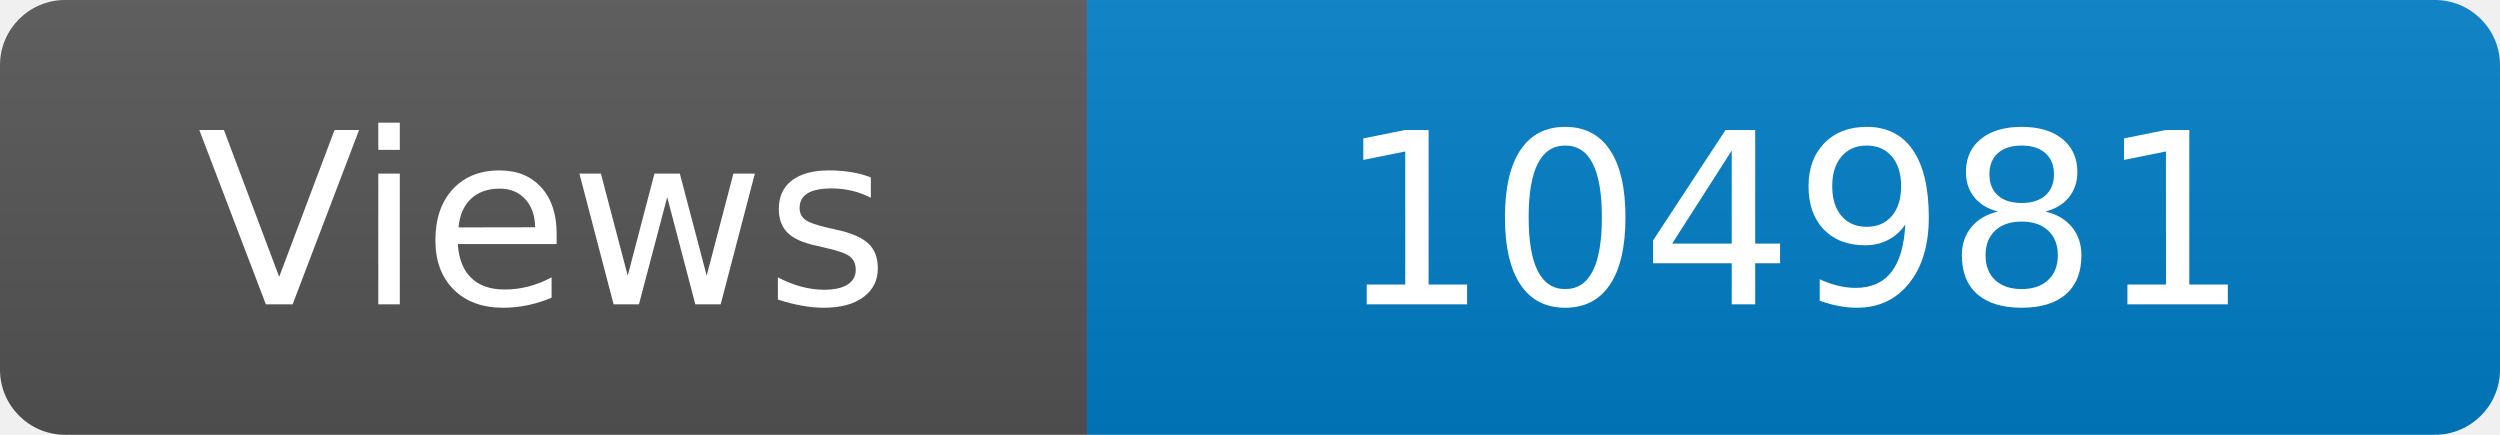
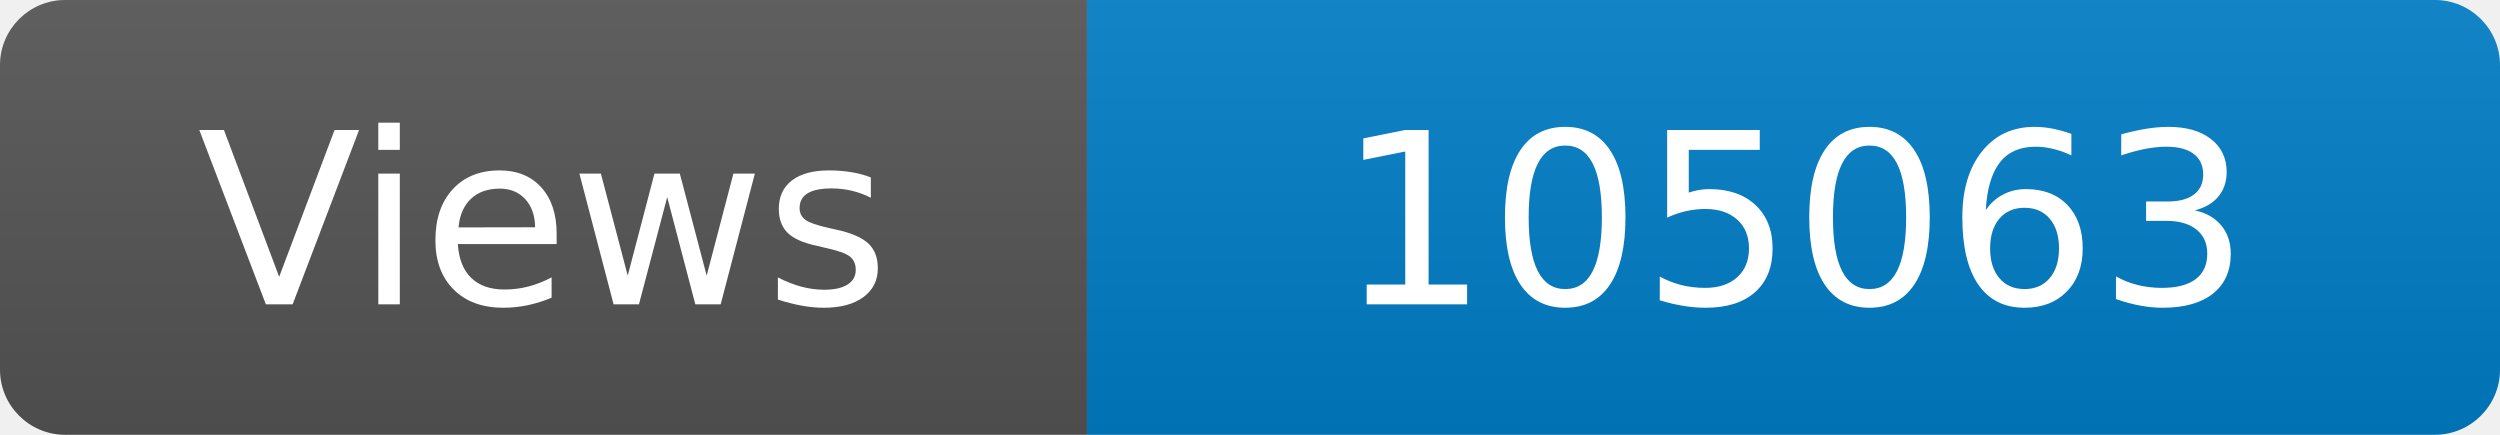
<svg xmlns="http://www.w3.org/2000/svg" width="115" height="20" role="img" aria-label="Maintained?: yes">
  <linearGradient id="s" x2="0" y2="100%">
    <stop offset="0" stop-color="#bbb" stop-opacity=".1" />
    <stop offset="1" stop-opacity=".1" />
  </linearGradient>
  <clipPath id="r">
    <rect width="115" height="20" rx="3" fill="#fff" />
  </clipPath>
  <g clip-path="url(#r)">
    <rect width="50" height="20" fill="#555" />
    <rect x="50" width="160" height="20" fill="#007ec6" />
    <rect width="115" height="20" fill="url(#s)" />
  </g>
  <g fill="#fff" text-anchor="middle" font-family="Verdana,Geneva,DejaVu Sans,sans-serif" font-size="110">
    <text x="250" y="140" transform="scale(.1)" fill="#fff">Views</text>
-     <text x="825" y="140" transform="scale(.1)" fill="#fff">104981</text>
+     <text x="825" y="140" transform="scale(.1)" fill="#fff">105063</text>
  </g>
</svg>
